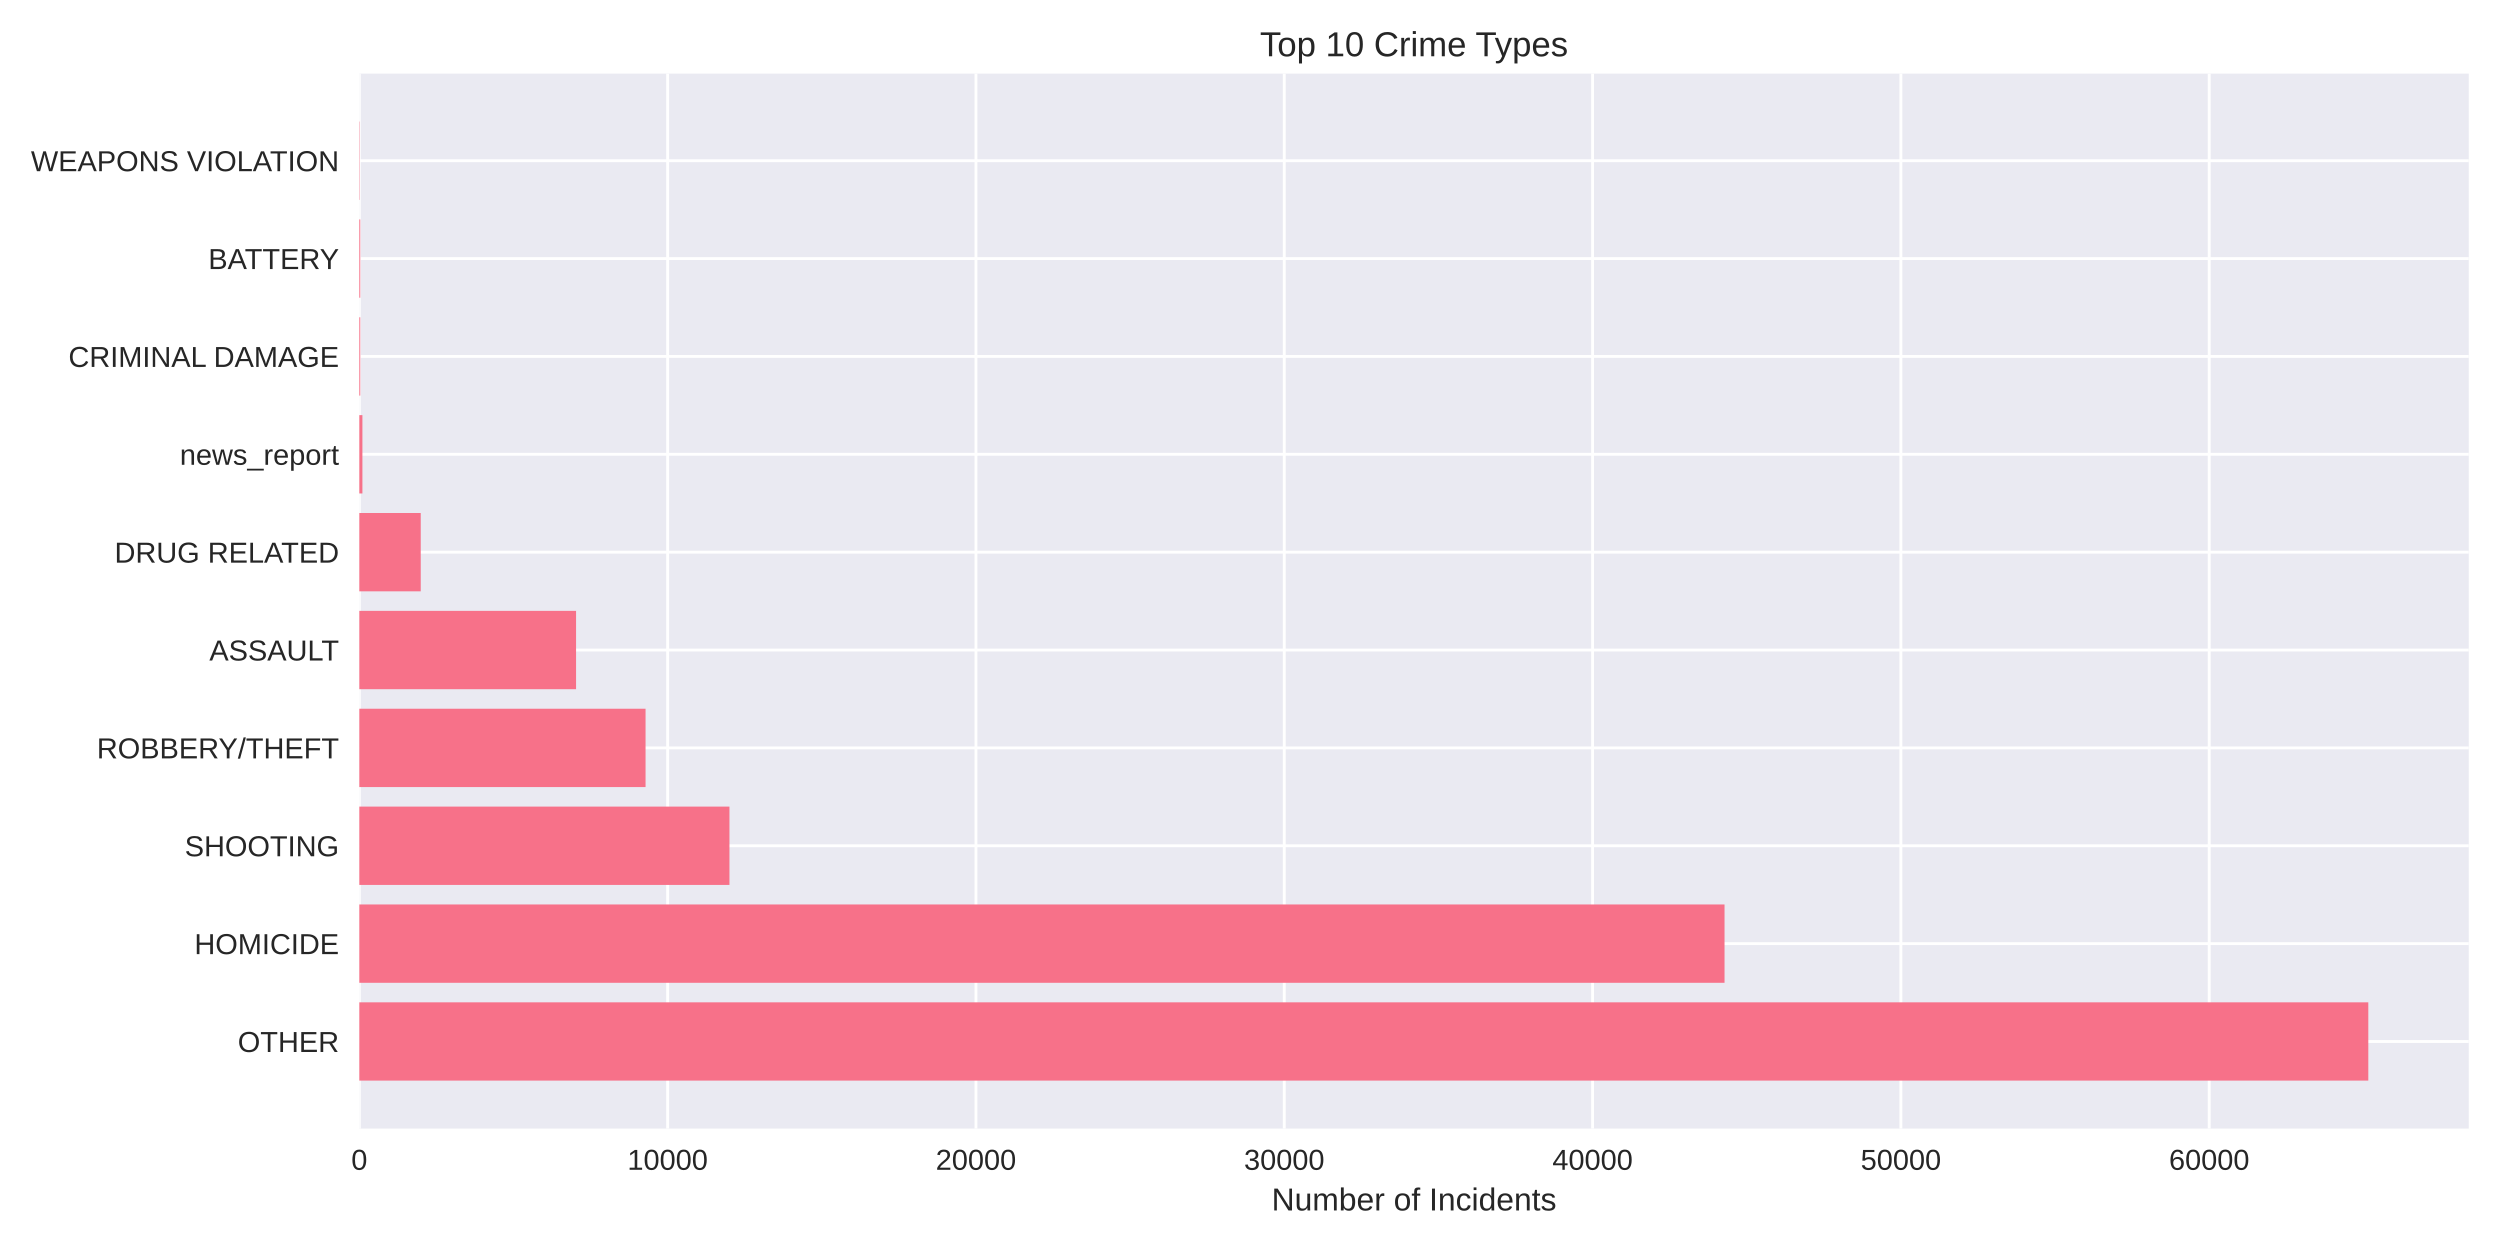
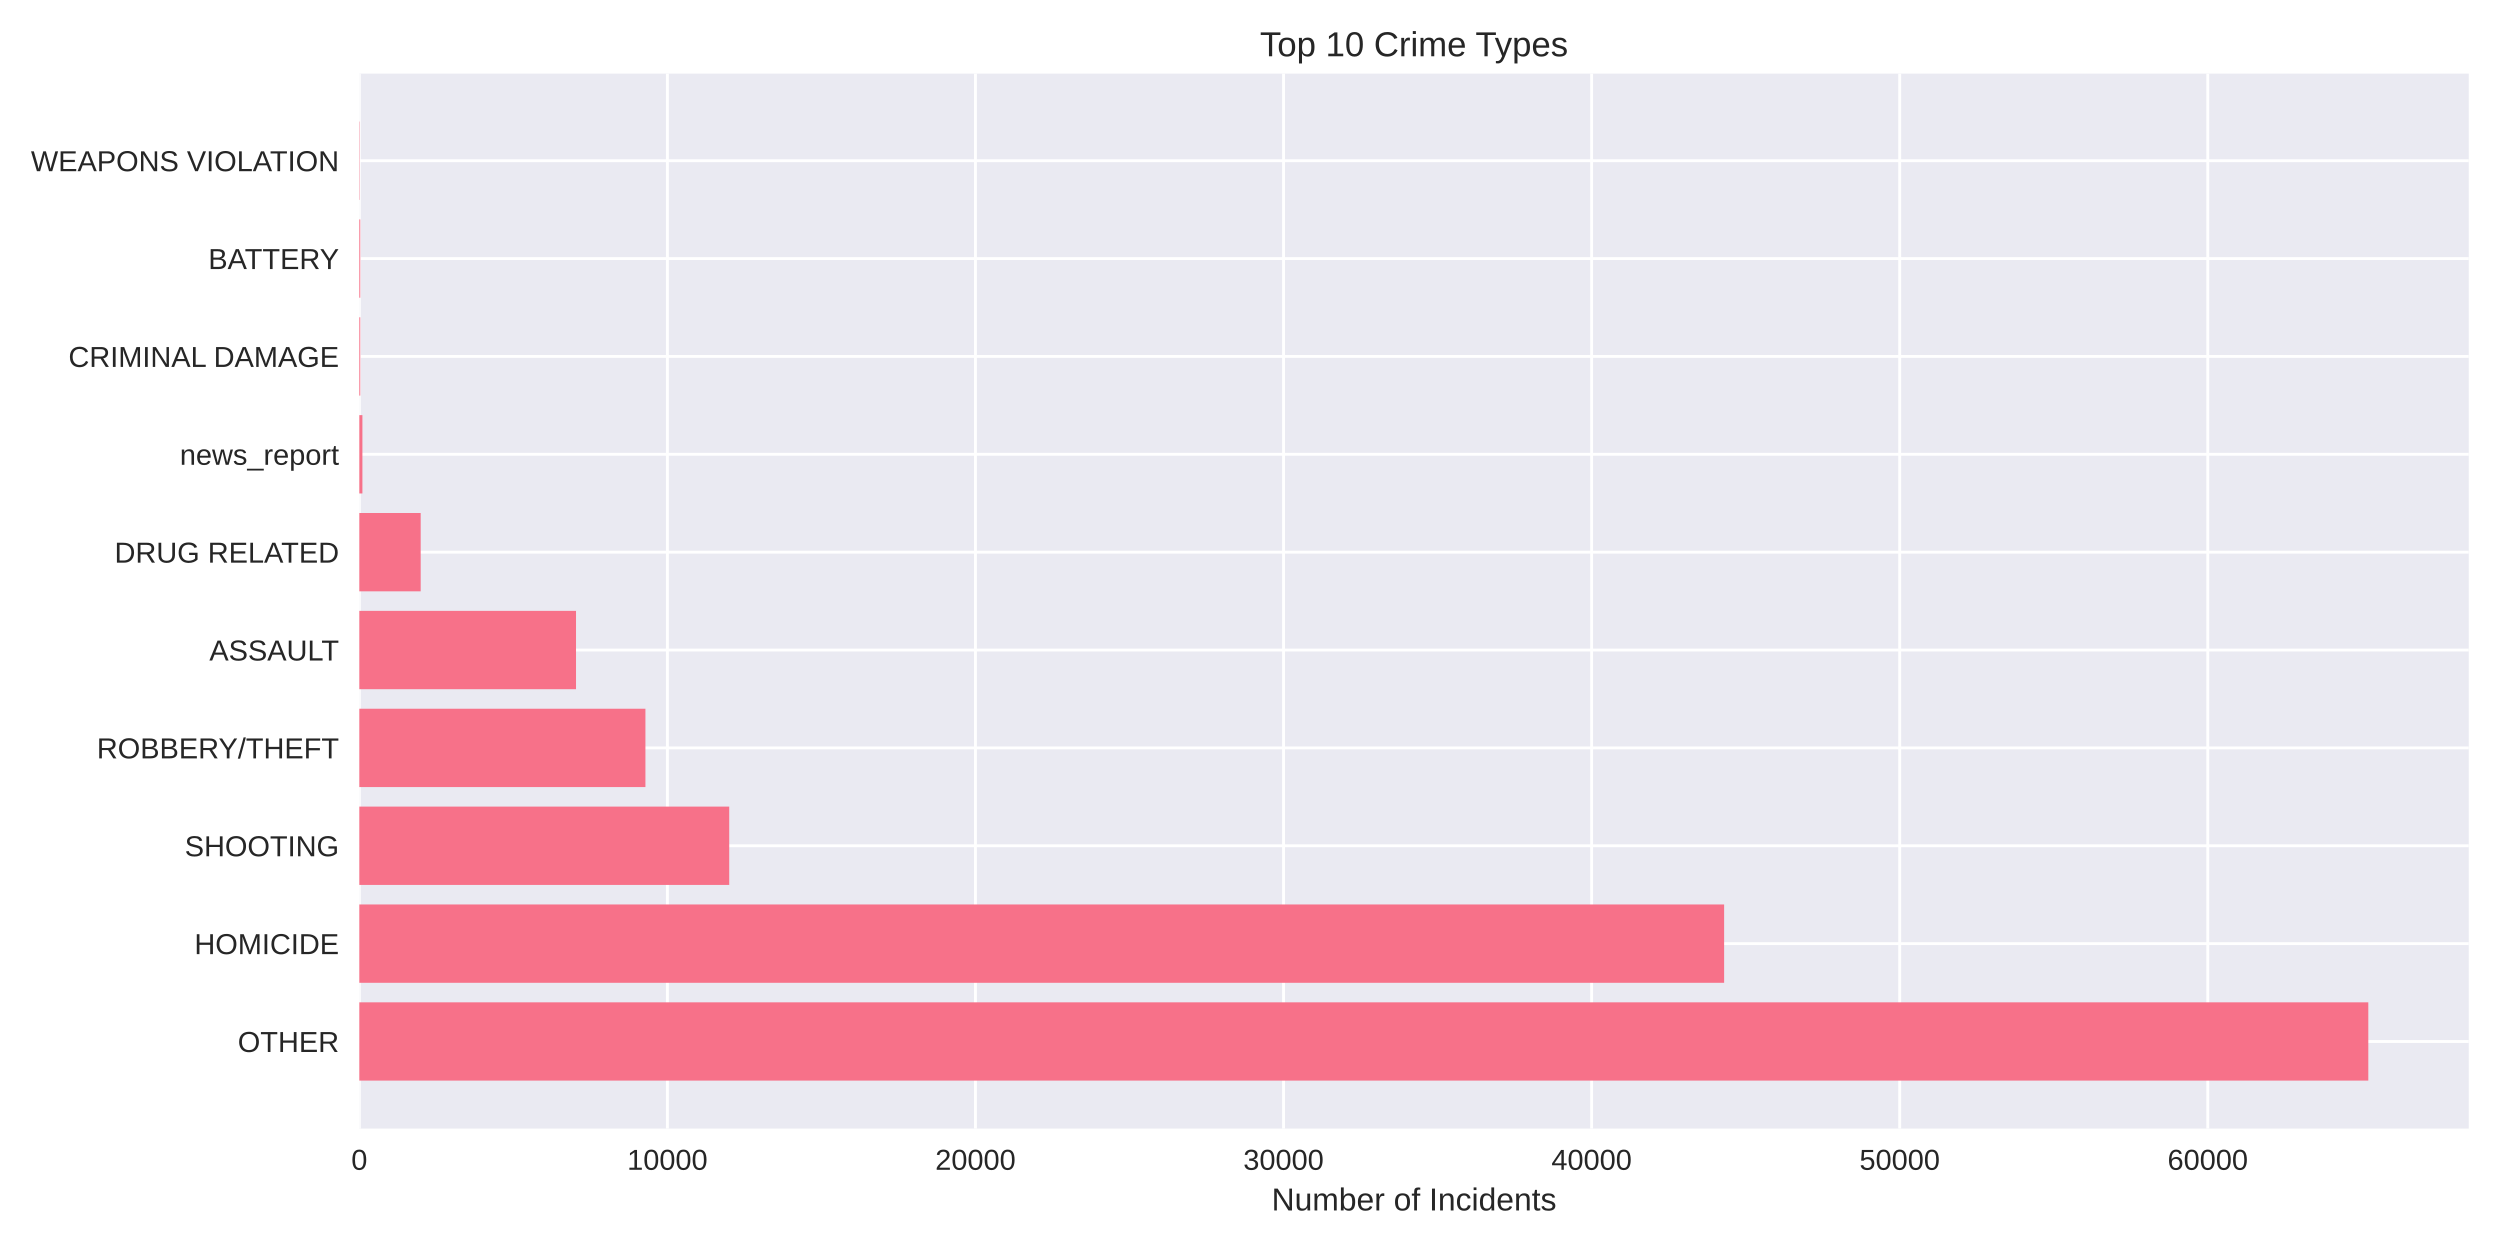
<svg xmlns="http://www.w3.org/2000/svg" width="864pt" height="432pt" viewBox="0 0 864 432" version="1.1">
  <defs>
    <style type="text/css">*{stroke-linejoin: round; stroke-linecap: butt}</style>
  </defs>
  <g id="figure_1">
    <g id="patch_1">
      <path d="M 0 432  L 864 432  L 864 0  L 0 0  z " style="fill: #ffffff" />
    </g>
    <g id="axes_1">
      <g id="patch_2">
        <path d="M 124.18 390.04  L 853.2 390.04  L 853.2 25.44  L 124.18 25.44  z " style="fill: #eaeaf2" />
      </g>
      <g id="matplotlib.axis_1">
        <g id="xtick_1">
          <g id="line2d_1">
-             <path d="M 124.18 390.04  L 124.18 25.44  " clip-path="url(#p47a6e005dd)" style="fill: none; stroke: #ffffff; stroke-linecap: round" />
+             <path d="M 124.18 390.04  L 124.18 25.44  " clip-path="url(#pea6fd497d1)" style="fill: none; stroke: #ffffff; stroke-linecap: round" />
          </g>
          <g id="line2d_2" />
          <g id="text_1">
            <text style="fill: #262626; font: 10px 'Arial', 'Liberation Sans', 'DejaVu Sans', 'Bitstream Vera Sans', sans-serif; text-anchor: middle" x="124.18" y="404.287" transform="rotate(-0 124.18 404.2869)">0</text>
          </g>
        </g>
        <g id="xtick_2">
          <g id="line2d_3">
-             <path d="M 230.734 390.04  L 230.734 25.44  " clip-path="url(#p47a6e005dd)" style="fill: none; stroke: #ffffff; stroke-linecap: round" />
+             <path d="M 230.65 390.04  L 230.65 25.44  " clip-path="url(#pea6fd497d1)" style="fill: none; stroke: #ffffff; stroke-linecap: round" />
          </g>
          <g id="line2d_4" />
          <g id="text_2">
-             <text style="fill: #262626; font: 10px 'Arial', 'Liberation Sans', 'DejaVu Sans', 'Bitstream Vera Sans', sans-serif; text-anchor: middle" x="230.734" y="404.287" transform="rotate(-0 230.7338 404.2869)">10000</text>
+             <text style="fill: #262626; font: 10px 'Arial', 'Liberation Sans', 'DejaVu Sans', 'Bitstream Vera Sans', sans-serif; text-anchor: middle" x="230.65" y="404.287" transform="rotate(-0 230.6505 404.2869)">10000</text>
          </g>
        </g>
        <g id="xtick_3">
          <g id="line2d_5">
-             <path d="M 337.288 390.04  L 337.288 25.44  " clip-path="url(#p47a6e005dd)" style="fill: none; stroke: #ffffff; stroke-linecap: round" />
+             <path d="M 337.121 390.04  L 337.121 25.44  " clip-path="url(#pea6fd497d1)" style="fill: none; stroke: #ffffff; stroke-linecap: round" />
          </g>
          <g id="line2d_6" />
          <g id="text_3">
-             <text style="fill: #262626; font: 10px 'Arial', 'Liberation Sans', 'DejaVu Sans', 'Bitstream Vera Sans', sans-serif; text-anchor: middle" x="337.288" y="404.287" transform="rotate(-0 337.2877 404.2869)">20000</text>
+             <text style="fill: #262626; font: 10px 'Arial', 'Liberation Sans', 'DejaVu Sans', 'Bitstream Vera Sans', sans-serif; text-anchor: middle" x="337.121" y="404.287" transform="rotate(-0 337.121 404.2869)">20000</text>
          </g>
        </g>
        <g id="xtick_4">
          <g id="line2d_7">
-             <path d="M 443.841 390.04  L 443.841 25.44  " clip-path="url(#p47a6e005dd)" style="fill: none; stroke: #ffffff; stroke-linecap: round" />
+             <path d="M 443.591 390.04  L 443.591 25.44  " clip-path="url(#pea6fd497d1)" style="fill: none; stroke: #ffffff; stroke-linecap: round" />
          </g>
          <g id="line2d_8" />
          <g id="text_4">
-             <text style="fill: #262626; font: 10px 'Arial', 'Liberation Sans', 'DejaVu Sans', 'Bitstream Vera Sans', sans-serif; text-anchor: middle" x="443.841" y="404.287" transform="rotate(-0 443.8415 404.2869)">30000</text>
+             <text style="fill: #262626; font: 10px 'Arial', 'Liberation Sans', 'DejaVu Sans', 'Bitstream Vera Sans', sans-serif; text-anchor: middle" x="443.591" y="404.287" transform="rotate(-0 443.5915 404.2869)">30000</text>
          </g>
        </g>
        <g id="xtick_5">
          <g id="line2d_9">
-             <path d="M 550.395 390.04  L 550.395 25.44  " clip-path="url(#p47a6e005dd)" style="fill: none; stroke: #ffffff; stroke-linecap: round" />
+             <path d="M 550.062 390.04  L 550.062 25.44  " clip-path="url(#pea6fd497d1)" style="fill: none; stroke: #ffffff; stroke-linecap: round" />
          </g>
          <g id="line2d_10" />
          <g id="text_5">
-             <text style="fill: #262626; font: 10px 'Arial', 'Liberation Sans', 'DejaVu Sans', 'Bitstream Vera Sans', sans-serif; text-anchor: middle" x="550.395" y="404.287" transform="rotate(-0 550.3953 404.2869)">40000</text>
+             <text style="fill: #262626; font: 10px 'Arial', 'Liberation Sans', 'DejaVu Sans', 'Bitstream Vera Sans', sans-serif; text-anchor: middle" x="550.062" y="404.287" transform="rotate(-0 550.062 404.2869)">40000</text>
          </g>
        </g>
        <g id="xtick_6">
          <g id="line2d_11">
-             <path d="M 656.949 390.04  L 656.949 25.44  " clip-path="url(#p47a6e005dd)" style="fill: none; stroke: #ffffff; stroke-linecap: round" />
+             <path d="M 656.532 390.04  L 656.532 25.44  " clip-path="url(#pea6fd497d1)" style="fill: none; stroke: #ffffff; stroke-linecap: round" />
          </g>
          <g id="line2d_12" />
          <g id="text_6">
-             <text style="fill: #262626; font: 10px 'Arial', 'Liberation Sans', 'DejaVu Sans', 'Bitstream Vera Sans', sans-serif; text-anchor: middle" x="656.949" y="404.287" transform="rotate(-0 656.9492 404.2869)">50000</text>
+             <text style="fill: #262626; font: 10px 'Arial', 'Liberation Sans', 'DejaVu Sans', 'Bitstream Vera Sans', sans-serif; text-anchor: middle" x="656.532" y="404.287" transform="rotate(-0 656.5325 404.2869)">50000</text>
          </g>
        </g>
        <g id="xtick_7">
          <g id="line2d_13">
-             <path d="M 763.503 390.04  L 763.503 25.44  " clip-path="url(#p47a6e005dd)" style="fill: none; stroke: #ffffff; stroke-linecap: round" />
+             <path d="M 763.003 390.04  L 763.003 25.44  " clip-path="url(#pea6fd497d1)" style="fill: none; stroke: #ffffff; stroke-linecap: round" />
          </g>
          <g id="line2d_14" />
          <g id="text_7">
-             <text style="fill: #262626; font: 10px 'Arial', 'Liberation Sans', 'DejaVu Sans', 'Bitstream Vera Sans', sans-serif; text-anchor: middle" x="763.503" y="404.287" transform="rotate(-0 763.503 404.2869)">60000</text>
+             <text style="fill: #262626; font: 10px 'Arial', 'Liberation Sans', 'DejaVu Sans', 'Bitstream Vera Sans', sans-serif; text-anchor: middle" x="763.003" y="404.287" transform="rotate(-0 763.003 404.2869)">60000</text>
          </g>
        </g>
        <g id="text_8">
          <text style="fill: #262626; font: 11px 'Arial', 'Liberation Sans', 'DejaVu Sans', 'Bitstream Vera Sans', sans-serif; text-anchor: middle" x="488.69" y="418.333" transform="rotate(-0 488.69 418.3334)">Number of Incidents</text>
        </g>
      </g>
      <g id="matplotlib.axis_2">
        <g id="ytick_1">
          <g id="line2d_15">
-             <path d="M 124.18 359.939  L 853.2 359.939  " clip-path="url(#p47a6e005dd)" style="fill: none; stroke: #ffffff; stroke-linecap: round" />
+             <path d="M 124.18 359.939  L 853.2 359.939  " clip-path="url(#pea6fd497d1)" style="fill: none; stroke: #ffffff; stroke-linecap: round" />
          </g>
          <g id="line2d_16" />
          <g id="text_9">
            <text style="fill: #262626; font: 10px 'Arial', 'Liberation Sans', 'DejaVu Sans', 'Bitstream Vera Sans', sans-serif; text-anchor: end" x="117.18" y="363.562" transform="rotate(-0 117.18 363.562)">OTHER</text>
          </g>
        </g>
        <g id="ytick_2">
          <g id="line2d_17">
-             <path d="M 124.18 326.117  L 853.2 326.117  " clip-path="url(#p47a6e005dd)" style="fill: none; stroke: #ffffff; stroke-linecap: round" />
+             <path d="M 124.18 326.117  L 853.2 326.117  " clip-path="url(#pea6fd497d1)" style="fill: none; stroke: #ffffff; stroke-linecap: round" />
          </g>
          <g id="line2d_18" />
          <g id="text_10">
            <text style="fill: #262626; font: 10px 'Arial', 'Liberation Sans', 'DejaVu Sans', 'Bitstream Vera Sans', sans-serif; text-anchor: end" x="117.18" y="329.74" transform="rotate(-0 117.18 329.7401)">HOMICIDE</text>
          </g>
        </g>
        <g id="ytick_3">
          <g id="line2d_19">
-             <path d="M 124.18 292.295  L 853.2 292.295  " clip-path="url(#p47a6e005dd)" style="fill: none; stroke: #ffffff; stroke-linecap: round" />
+             <path d="M 124.18 292.295  L 853.2 292.295  " clip-path="url(#pea6fd497d1)" style="fill: none; stroke: #ffffff; stroke-linecap: round" />
          </g>
          <g id="line2d_20" />
          <g id="text_11">
            <text style="fill: #262626; font: 10px 'Arial', 'Liberation Sans', 'DejaVu Sans', 'Bitstream Vera Sans', sans-serif; text-anchor: end" x="117.18" y="295.918" transform="rotate(-0 117.18 295.9182)">SHOOTING</text>
          </g>
        </g>
        <g id="ytick_4">
          <g id="line2d_21">
-             <path d="M 124.18 258.473  L 853.2 258.473  " clip-path="url(#p47a6e005dd)" style="fill: none; stroke: #ffffff; stroke-linecap: round" />
+             <path d="M 124.18 258.473  L 853.2 258.473  " clip-path="url(#pea6fd497d1)" style="fill: none; stroke: #ffffff; stroke-linecap: round" />
          </g>
          <g id="line2d_22" />
          <g id="text_12">
            <text style="fill: #262626; font: 10px 'Arial', 'Liberation Sans', 'DejaVu Sans', 'Bitstream Vera Sans', sans-serif; text-anchor: end" x="117.18" y="262.096" transform="rotate(-0 117.18 262.0963)">ROBBERY/THEFT</text>
          </g>
        </g>
        <g id="ytick_5">
          <g id="line2d_23">
-             <path d="M 124.18 224.651  L 853.2 224.651  " clip-path="url(#p47a6e005dd)" style="fill: none; stroke: #ffffff; stroke-linecap: round" />
+             <path d="M 124.18 224.651  L 853.2 224.651  " clip-path="url(#pea6fd497d1)" style="fill: none; stroke: #ffffff; stroke-linecap: round" />
          </g>
          <g id="line2d_24" />
          <g id="text_13">
            <text style="fill: #262626; font: 10px 'Arial', 'Liberation Sans', 'DejaVu Sans', 'Bitstream Vera Sans', sans-serif; text-anchor: end" x="117.18" y="228.274" transform="rotate(-0 117.18 228.2744)">ASSAULT</text>
          </g>
        </g>
        <g id="ytick_6">
          <g id="line2d_25">
-             <path d="M 124.18 190.829  L 853.2 190.829  " clip-path="url(#p47a6e005dd)" style="fill: none; stroke: #ffffff; stroke-linecap: round" />
+             <path d="M 124.18 190.829  L 853.2 190.829  " clip-path="url(#pea6fd497d1)" style="fill: none; stroke: #ffffff; stroke-linecap: round" />
          </g>
          <g id="line2d_26" />
          <g id="text_14">
            <text style="fill: #262626; font: 10px 'Arial', 'Liberation Sans', 'DejaVu Sans', 'Bitstream Vera Sans', sans-serif; text-anchor: end" x="117.18" y="194.452" transform="rotate(-0 117.18 194.4525)">DRUG RELATED</text>
          </g>
        </g>
        <g id="ytick_7">
          <g id="line2d_27">
-             <path d="M 124.18 157.007  L 853.2 157.007  " clip-path="url(#p47a6e005dd)" style="fill: none; stroke: #ffffff; stroke-linecap: round" />
+             <path d="M 124.18 157.007  L 853.2 157.007  " clip-path="url(#pea6fd497d1)" style="fill: none; stroke: #ffffff; stroke-linecap: round" />
          </g>
          <g id="line2d_28" />
          <g id="text_15">
            <text style="fill: #262626; font: 10px 'Arial', 'Liberation Sans', 'DejaVu Sans', 'Bitstream Vera Sans', sans-serif; text-anchor: end" x="117.18" y="160.631" transform="rotate(-0 117.18 160.6306)">news_report</text>
          </g>
        </g>
        <g id="ytick_8">
          <g id="line2d_29">
-             <path d="M 124.18 123.185  L 853.2 123.185  " clip-path="url(#p47a6e005dd)" style="fill: none; stroke: #ffffff; stroke-linecap: round" />
+             <path d="M 124.18 123.185  L 853.2 123.185  " clip-path="url(#pea6fd497d1)" style="fill: none; stroke: #ffffff; stroke-linecap: round" />
          </g>
          <g id="line2d_30" />
          <g id="text_16">
            <text style="fill: #262626; font: 10px 'Arial', 'Liberation Sans', 'DejaVu Sans', 'Bitstream Vera Sans', sans-serif; text-anchor: end" x="117.18" y="126.809" transform="rotate(-0 117.18 126.8087)">CRIMINAL DAMAGE</text>
          </g>
        </g>
        <g id="ytick_9">
          <g id="line2d_31">
-             <path d="M 124.18 89.363  L 853.2 89.363  " clip-path="url(#p47a6e005dd)" style="fill: none; stroke: #ffffff; stroke-linecap: round" />
+             <path d="M 124.18 89.363  L 853.2 89.363  " clip-path="url(#pea6fd497d1)" style="fill: none; stroke: #ffffff; stroke-linecap: round" />
          </g>
          <g id="line2d_32" />
          <g id="text_17">
            <text style="fill: #262626; font: 10px 'Arial', 'Liberation Sans', 'DejaVu Sans', 'Bitstream Vera Sans', sans-serif; text-anchor: end" x="117.18" y="92.987" transform="rotate(-0 117.18 92.98681)">BATTERY</text>
          </g>
        </g>
        <g id="ytick_10">
          <g id="line2d_33">
-             <path d="M 124.18 55.541  L 853.2 55.541  " clip-path="url(#p47a6e005dd)" style="fill: none; stroke: #ffffff; stroke-linecap: round" />
+             <path d="M 124.18 55.541  L 853.2 55.541  " clip-path="url(#pea6fd497d1)" style="fill: none; stroke: #ffffff; stroke-linecap: round" />
          </g>
          <g id="line2d_34" />
          <g id="text_18">
            <text style="fill: #262626; font: 10px 'Arial', 'Liberation Sans', 'DejaVu Sans', 'Bitstream Vera Sans', sans-serif; text-anchor: end" x="117.18" y="59.165" transform="rotate(-0 117.18 59.16492)">WEAPONS VIOLATION</text>
          </g>
        </g>
      </g>
      <g id="patch_3">
-         <path d="M 124.18 373.467  L 818.485 373.467  L 818.485 346.41  L 124.18 346.41  z " clip-path="url(#p47a6e005dd)" style="fill: #f77189" />
+         <path d="M 124.18 373.467  L 818.485 373.467  L 818.485 346.41  L 124.18 346.41  z " clip-path="url(#pea6fd497d1)" style="fill: #f77189" />
      </g>
      <g id="patch_4">
-         <path d="M 124.18 339.645  L 596 339.645  L 596 312.588  L 124.18 312.588  z " clip-path="url(#p47a6e005dd)" style="fill: #f77189" />
+         <path d="M 124.18 339.645  L 595.855 339.645  L 595.855 312.588  L 124.18 312.588  z " clip-path="url(#pea6fd497d1)" style="fill: #f77189" />
      </g>
      <g id="patch_5">
-         <path d="M 124.18 305.823  L 252.098 305.823  L 252.098 278.766  L 124.18 278.766  z " clip-path="url(#p47a6e005dd)" style="fill: #f77189" />
+         <path d="M 124.18 305.823  L 252.019 305.823  L 252.019 278.766  L 124.18 278.766  z " clip-path="url(#pea6fd497d1)" style="fill: #f77189" />
      </g>
      <g id="patch_6">
-         <path d="M 124.18 272.002  L 223.105 272.002  L 223.105 244.944  L 124.18 244.944  z " clip-path="url(#p47a6e005dd)" style="fill: #f77189" />
+         <path d="M 124.18 272.002  L 223.059 272.002  L 223.059 244.944  L 124.18 244.944  z " clip-path="url(#pea6fd497d1)" style="fill: #f77189" />
      </g>
      <g id="patch_7">
-         <path d="M 124.18 238.18  L 199.087 238.18  L 199.087 211.122  L 124.18 211.122  z " clip-path="url(#p47a6e005dd)" style="fill: #f77189" />
+         <path d="M 124.18 238.18  L 199.071 238.18  L 199.071 211.122  L 124.18 211.122  z " clip-path="url(#pea6fd497d1)" style="fill: #f77189" />
      </g>
      <g id="patch_8">
-         <path d="M 124.18 204.358  L 145.406 204.358  L 145.406 177.3  L 124.18 177.3  z " clip-path="url(#p47a6e005dd)" style="fill: #f77189" />
+         <path d="M 124.18 204.358  L 145.389 204.358  L 145.389 177.3  L 124.18 177.3  z " clip-path="url(#pea6fd497d1)" style="fill: #f77189" />
      </g>
      <g id="patch_9">
-         <path d="M 124.18 170.536  L 125.246 170.536  L 125.246 143.478  L 124.18 143.478  z " clip-path="url(#p47a6e005dd)" style="fill: #f77189" />
+         <path d="M 124.18 170.536  L 125.245 170.536  L 125.245 143.478  L 124.18 143.478  z " clip-path="url(#pea6fd497d1)" style="fill: #f77189" />
      </g>
      <g id="patch_10">
-         <path d="M 124.18 136.714  L 124.51 136.714  L 124.51 109.657  L 124.18 109.657  z " clip-path="url(#p47a6e005dd)" style="fill: #f77189" />
+         <path d="M 124.18 136.714  L 124.51 136.714  L 124.51 109.657  L 124.18 109.657  z " clip-path="url(#pea6fd497d1)" style="fill: #f77189" />
      </g>
      <g id="patch_11">
-         <path d="M 124.18 102.892  L 124.51 102.892  L 124.51 75.835  L 124.18 75.835  z " clip-path="url(#p47a6e005dd)" style="fill: #f77189" />
+         <path d="M 124.18 102.892  L 124.51 102.892  L 124.51 75.835  L 124.18 75.835  z " clip-path="url(#pea6fd497d1)" style="fill: #f77189" />
      </g>
      <g id="patch_12">
-         <path d="M 124.18 69.07  L 124.297 69.07  L 124.297 42.013  L 124.18 42.013  z " clip-path="url(#p47a6e005dd)" style="fill: #f77189" />
+         <path d="M 124.18 69.07  L 124.297 69.07  L 124.297 42.013  L 124.18 42.013  z " clip-path="url(#pea6fd497d1)" style="fill: #f77189" />
      </g>
      <g id="patch_13">
        <path d="M 124.18 390.04  L 124.18 25.44  " style="fill: none" />
      </g>
      <g id="patch_14">
        <path d="M 853.2 390.04  L 853.2 25.44  " style="fill: none" />
      </g>
      <g id="patch_15">
        <path d="M 124.18 390.04  L 853.2 390.04  " style="fill: none" />
      </g>
      <g id="patch_16">
        <path d="M 124.18 25.44  L 853.2 25.44  " style="fill: none" />
      </g>
      <g id="text_19">
        <text style="fill: #262626; font: 12px 'Arial', 'Liberation Sans', 'DejaVu Sans', 'Bitstream Vera Sans', sans-serif; text-anchor: middle" x="488.69" y="19.44" transform="rotate(-0 488.69 19.44)">Top 10 Crime Types</text>
      </g>
    </g>
  </g>
  <defs>
-     <clipPath id="p47a6e005dd">
+     <clipPath id="pea6fd497d1">
      <rect x="124.18" y="25.44" width="729.02" height="364.6" />
    </clipPath>
  </defs>
</svg>
